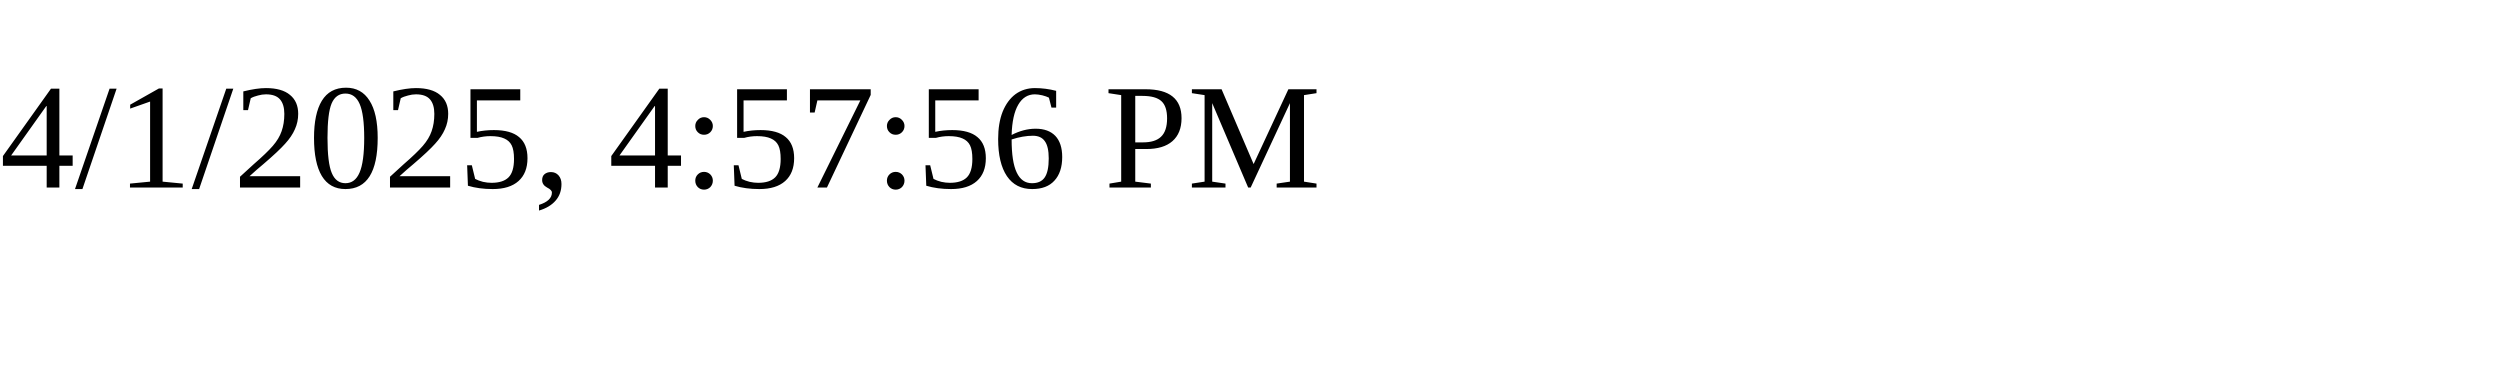
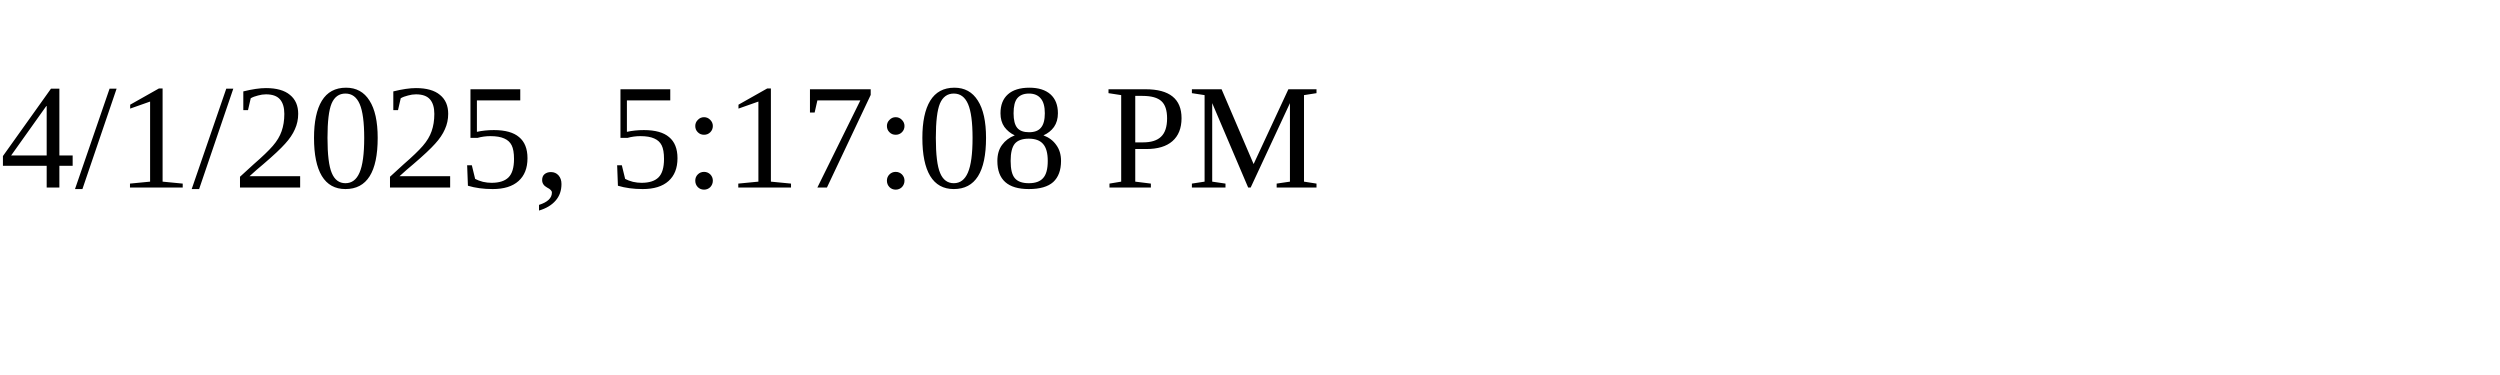
<svg xmlns="http://www.w3.org/2000/svg" height="30" width="200">
-   <text x="0" y="15">4/1/2025, 4:57:56 PM</text>
+   <text x="0" y="15">4/1/2025, 5:17:08 PM</text>
</svg>
